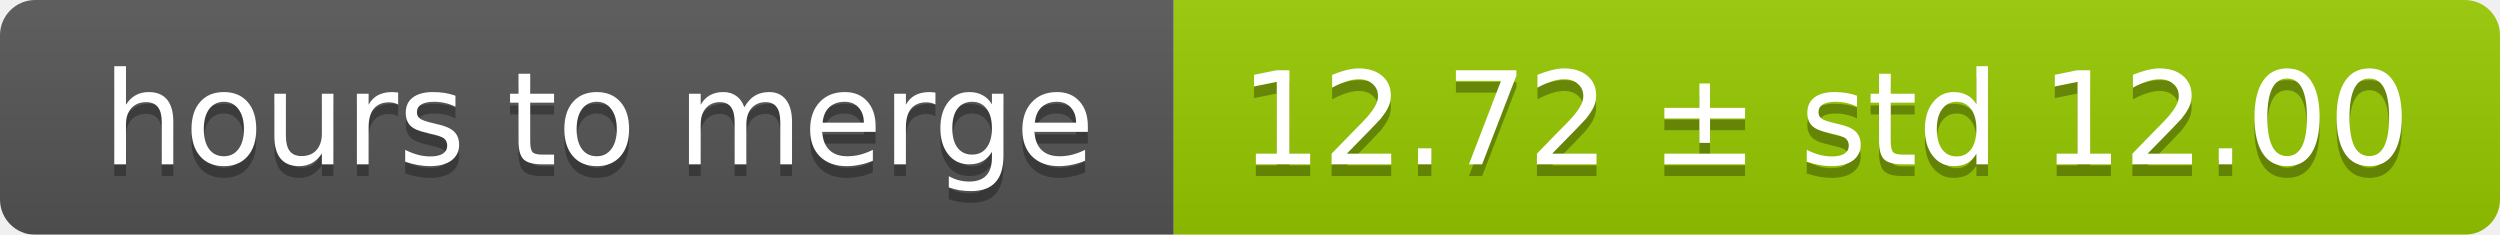
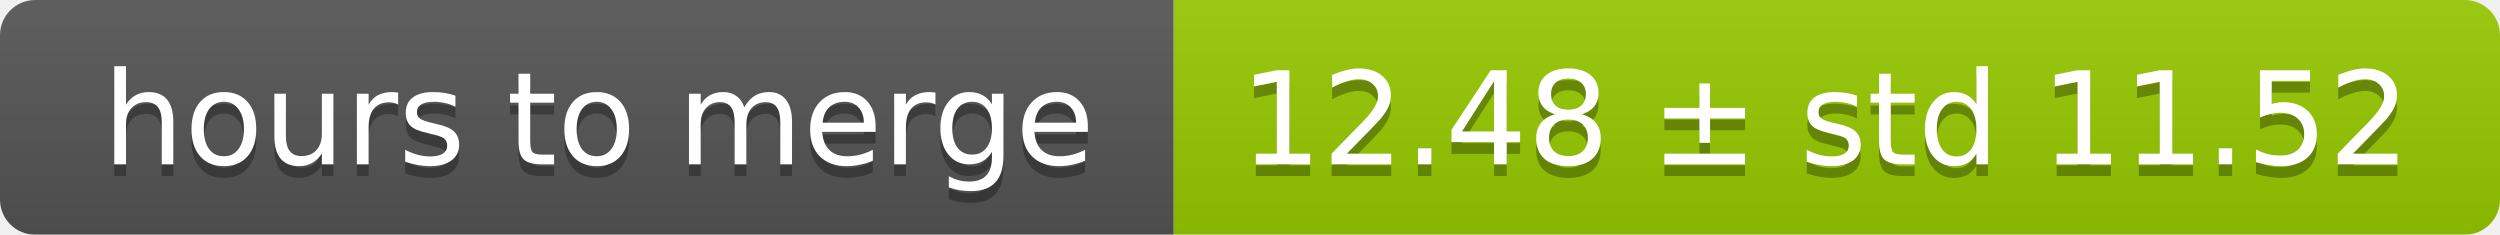
<svg xmlns="http://www.w3.org/2000/svg" width="213" height="20">
  <linearGradient id="smooth" x2="0" y2="100%">
    <stop offset="0" stop-color="#bbb" stop-opacity=".1" />
    <stop offset="1" stop-opacity=".1" />
  </linearGradient>
  <mask id="round">
    <rect width="213" height="20" rx="3" fill="#fff" />
  </mask>
  <g mask="url(#round)">
    <rect width="100" height="20" fill="#555" />
    <rect x="100" width="113" height="20" fill="#97ca00" />
    <rect width="213" height="20" fill="url(#smooth)" />
  </g>
  <g fill="#fff" text-anchor="middle" font-family="DejaVu Sans,Verdana,Geneva,sans-serif" font-size="11">
    <text x="51" y="15" fill="#010101" fill-opacity=".3">hours to merge</text>
    <text x="51" y="14">hours to merge</text>
-     <text x="155.5" y="15" fill="#010101" fill-opacity=".3">12.72 ± std 12.00</text>
-     <text x="155.5" y="14">12.72 ± std 12.00</text>
+     <text x="155.5" y="15" fill="#010101" fill-opacity=".3">12.48 ± std 11.52</text>
+     <text x="155.5" y="14">12.48 ± std 11.52</text>
  </g>
</svg>
